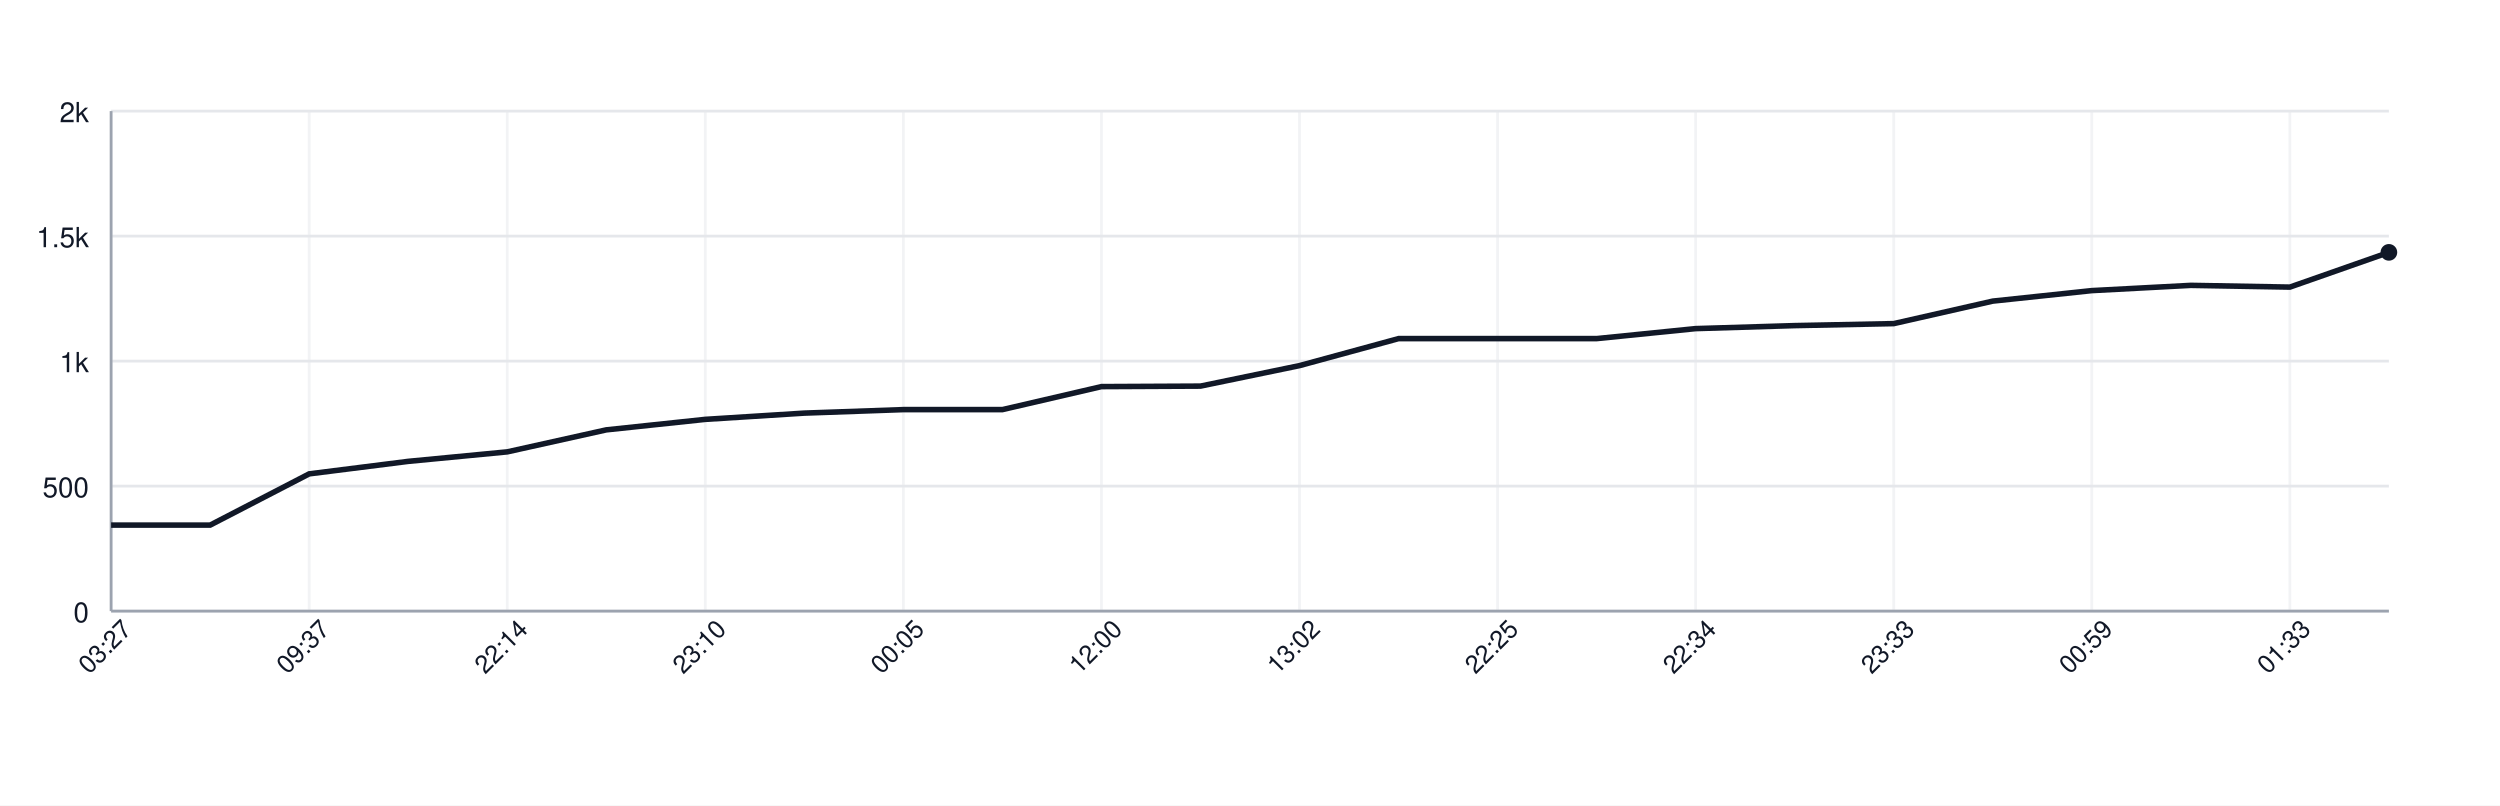
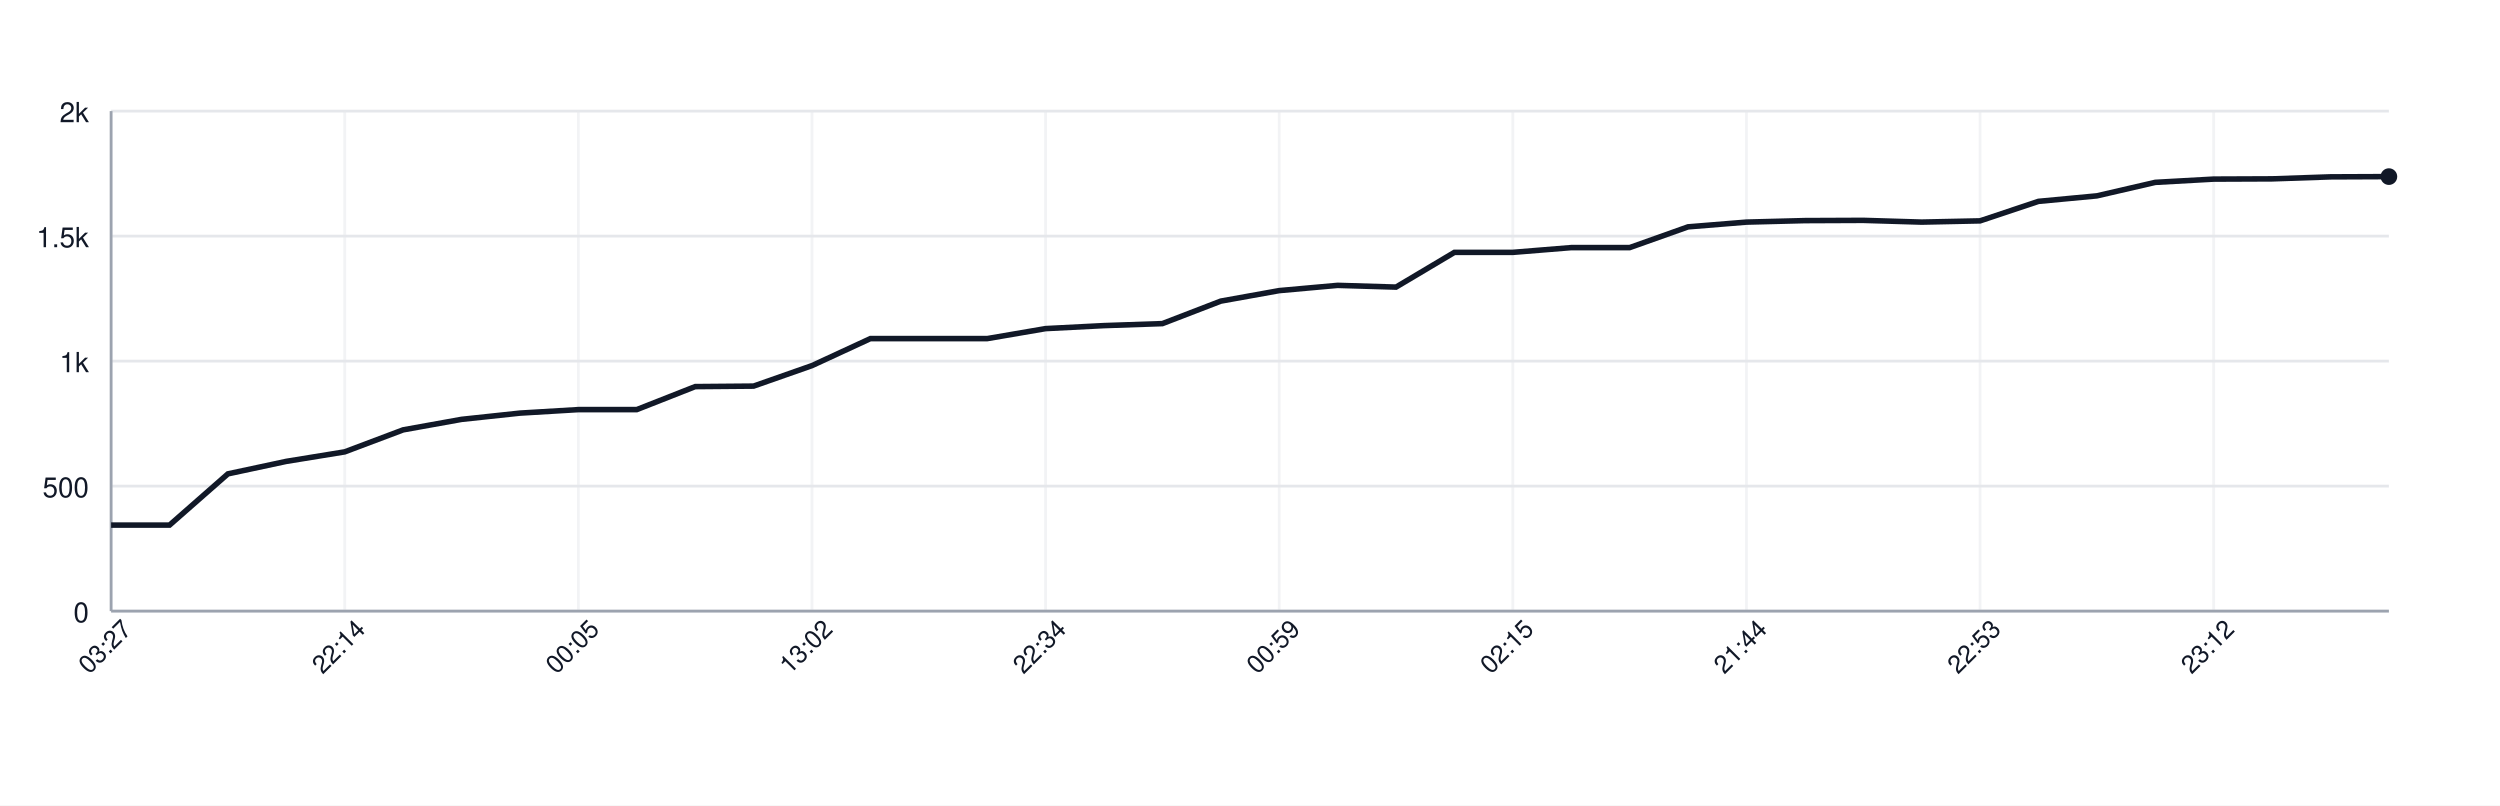
<svg xmlns="http://www.w3.org/2000/svg" width="900" height="290" style="font-family: -apple-system, BlinkMacSystemFont, 'Segoe UI', Helvetica, Arial, sans-serif;">
  <rect width="100%" height="100%" fill="white" />
  <g>
    <line x1="40" y1="220.00" x2="860" y2="220.00" stroke="#e5e7eb" />
    <text x="32" y="224.00" font-size="10" fill="#111827" text-anchor="end">0</text>
    <line x1="40" y1="175.00" x2="860" y2="175.00" stroke="#e5e7eb" />
    <text x="32" y="179.00" font-size="10" fill="#111827" text-anchor="end">500</text>
    <line x1="40" y1="130.00" x2="860" y2="130.00" stroke="#e5e7eb" />
    <text x="32" y="134.00" font-size="10" fill="#111827" text-anchor="end">1k</text>
    <line x1="40" y1="85.00" x2="860" y2="85.00" stroke="#e5e7eb" />
    <text x="32" y="89.00" font-size="10" fill="#111827" text-anchor="end">1.5k</text>
    <line x1="40" y1="40.00" x2="860" y2="40.00" stroke="#e5e7eb" />
    <text x="32" y="44.00" font-size="10" fill="#111827" text-anchor="end">2k</text>
    <line x1="40.00" y1="40" x2="40.00" y2="220" stroke="#e5e7eb" opacity="0.5" />
-     <line x1="111.30" y1="40" x2="111.30" y2="220" stroke="#e5e7eb" opacity="0.5" />
-     <line x1="182.61" y1="40" x2="182.61" y2="220" stroke="#e5e7eb" opacity="0.5" />
-     <line x1="253.91" y1="40" x2="253.91" y2="220" stroke="#e5e7eb" opacity="0.5" />
-     <line x1="325.22" y1="40" x2="325.22" y2="220" stroke="#e5e7eb" opacity="0.5" />
-     <line x1="396.52" y1="40" x2="396.52" y2="220" stroke="#e5e7eb" opacity="0.5" />
-     <line x1="467.83" y1="40" x2="467.83" y2="220" stroke="#e5e7eb" opacity="0.5" />
-     <line x1="539.13" y1="40" x2="539.13" y2="220" stroke="#e5e7eb" opacity="0.5" />
-     <line x1="610.43" y1="40" x2="610.43" y2="220" stroke="#e5e7eb" opacity="0.5" />
-     <line x1="681.74" y1="40" x2="681.74" y2="220" stroke="#e5e7eb" opacity="0.5" />
-     <line x1="753.04" y1="40" x2="753.04" y2="220" stroke="#e5e7eb" opacity="0.5" />
-     <line x1="824.35" y1="40" x2="824.35" y2="220" stroke="#e5e7eb" opacity="0.5" />
+     <line x1="124.10" y1="40" x2="124.10" y2="220" stroke="#e5e7eb" opacity="0.5" />
+     <line x1="208.21" y1="40" x2="208.21" y2="220" stroke="#e5e7eb" opacity="0.5" />
+     <line x1="292.31" y1="40" x2="292.31" y2="220" stroke="#e5e7eb" opacity="0.5" />
+     <line x1="376.41" y1="40" x2="376.41" y2="220" stroke="#e5e7eb" opacity="0.5" />
+     <line x1="460.51" y1="40" x2="460.51" y2="220" stroke="#e5e7eb" opacity="0.5" />
+     <line x1="544.62" y1="40" x2="544.62" y2="220" stroke="#e5e7eb" opacity="0.5" />
+     <line x1="628.72" y1="40" x2="628.72" y2="220" stroke="#e5e7eb" opacity="0.5" />
+     <line x1="712.82" y1="40" x2="712.82" y2="220" stroke="#e5e7eb" opacity="0.5" />
+     <line x1="796.92" y1="40" x2="796.92" y2="220" stroke="#e5e7eb" opacity="0.5" />
    <line x1="40" y1="220" x2="860" y2="220" stroke="#9ca3af" />
    <line x1="40" y1="40" x2="40" y2="220" stroke="#9ca3af" />
-     <path d="M 40.00 189.04 L 75.65 189.04 L 111.30 170.59 L 146.96 166.09 L 182.61 162.67 L 218.26 154.75 L 253.91 150.97 L 289.57 148.72 L 325.22 147.46 L 360.87 147.46 L 396.52 139.18 L 432.17 139.00 L 467.83 131.62 L 503.48 121.90 L 539.13 121.90 L 574.78 121.90 L 610.43 118.30 L 646.09 117.22 L 681.74 116.50 L 717.39 108.40 L 753.04 104.62 L 788.70 102.73 L 824.35 103.36 L 860.00 90.85" fill="none" stroke="#111827" stroke-width="2" />
-     <circle cx="860.00" cy="90.85" r="3" fill="#111827" />
+     <path d="M 40.00 189.04 L 61.03 189.04 L 82.05 170.59 L 103.08 166.09 L 124.10 162.67 L 145.13 154.75 L 166.15 150.97 L 187.18 148.72 L 208.21 147.46 L 229.23 147.46 L 250.26 139.18 L 271.28 139.00 L 292.31 131.62 L 313.33 121.90 L 334.36 121.90 L 355.38 121.90 L 376.41 118.30 L 397.44 117.22 L 418.46 116.50 L 439.49 108.40 L 460.51 104.62 L 481.54 102.73 L 502.56 103.36 L 523.59 90.85 L 544.62 90.85 L 565.64 89.14 L 586.67 89.14 L 607.69 81.67 L 628.72 79.96 L 649.74 79.42 L 670.77 79.33 L 691.79 79.96 L 712.82 79.51 L 733.85 72.49 L 754.87 70.51 L 775.90 65.65 L 796.92 64.48 L 817.95 64.39 L 838.97 63.67 L 860.00 63.58" fill="none" stroke="#111827" stroke-width="2" />
+     <circle cx="860.00" cy="63.58" r="3" fill="#111827" />
    <text x="40.00" y="235.00" font-size="9" fill="#111827" text-anchor="middle" transform="rotate(-45 40.00 235.00)">03:27</text>
-     <text x="111.30" y="235.00" font-size="9" fill="#111827" text-anchor="middle" transform="rotate(-45 111.30 235.00)">09:37</text>
-     <text x="182.61" y="235.00" font-size="9" fill="#111827" text-anchor="middle" transform="rotate(-45 182.61 235.00)">22:14</text>
-     <text x="253.91" y="235.00" font-size="9" fill="#111827" text-anchor="middle" transform="rotate(-45 253.91 235.00)">23:10</text>
-     <text x="325.22" y="235.00" font-size="9" fill="#111827" text-anchor="middle" transform="rotate(-45 325.22 235.00)">00:05</text>
-     <text x="396.52" y="235.00" font-size="9" fill="#111827" text-anchor="middle" transform="rotate(-45 396.52 235.00)">12:00</text>
-     <text x="467.83" y="235.00" font-size="9" fill="#111827" text-anchor="middle" transform="rotate(-45 467.83 235.00)">13:02</text>
-     <text x="539.13" y="235.00" font-size="9" fill="#111827" text-anchor="middle" transform="rotate(-45 539.13 235.00)">22:25</text>
-     <text x="610.43" y="235.00" font-size="9" fill="#111827" text-anchor="middle" transform="rotate(-45 610.43 235.00)">22:34</text>
-     <text x="681.74" y="235.00" font-size="9" fill="#111827" text-anchor="middle" transform="rotate(-45 681.74 235.00)">23:33</text>
-     <text x="753.04" y="235.00" font-size="9" fill="#111827" text-anchor="middle" transform="rotate(-45 753.04 235.00)">00:59</text>
-     <text x="824.35" y="235.00" font-size="9" fill="#111827" text-anchor="middle" transform="rotate(-45 824.35 235.00)">01:33</text>
+     <text x="124.10" y="235.00" font-size="9" fill="#111827" text-anchor="middle" transform="rotate(-45 124.10 235.00)">22:14</text>
+     <text x="208.21" y="235.00" font-size="9" fill="#111827" text-anchor="middle" transform="rotate(-45 208.21 235.00)">00:05</text>
+     <text x="292.31" y="235.00" font-size="9" fill="#111827" text-anchor="middle" transform="rotate(-45 292.31 235.00)">13:02</text>
+     <text x="376.41" y="235.00" font-size="9" fill="#111827" text-anchor="middle" transform="rotate(-45 376.41 235.00)">22:34</text>
+     <text x="460.51" y="235.00" font-size="9" fill="#111827" text-anchor="middle" transform="rotate(-45 460.51 235.00)">00:59</text>
+     <text x="544.62" y="235.00" font-size="9" fill="#111827" text-anchor="middle" transform="rotate(-45 544.62 235.00)">02:15</text>
+     <text x="628.72" y="235.00" font-size="9" fill="#111827" text-anchor="middle" transform="rotate(-45 628.72 235.00)">21:44</text>
+     <text x="712.82" y="235.00" font-size="9" fill="#111827" text-anchor="middle" transform="rotate(-45 712.82 235.00)">22:53</text>
+     <text x="796.92" y="235.00" font-size="9" fill="#111827" text-anchor="middle" transform="rotate(-45 796.92 235.00)">23:12</text>
  </g>
</svg>
